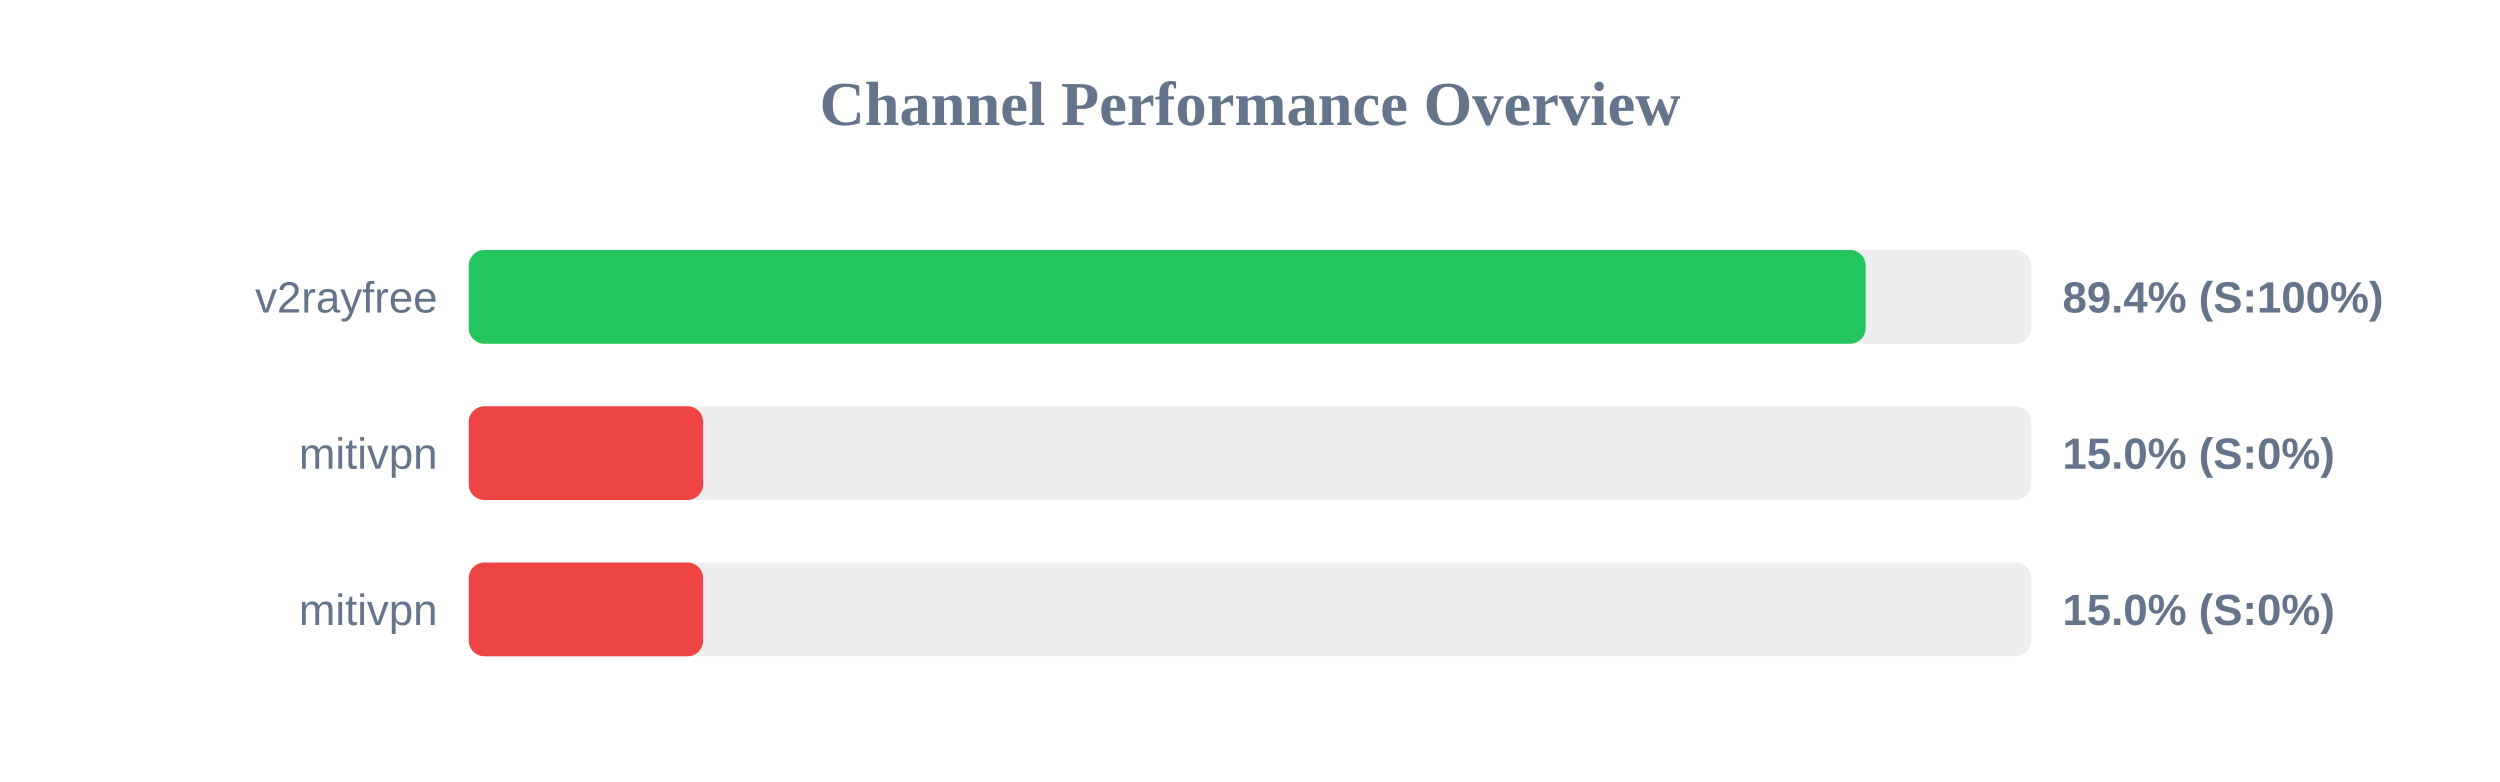
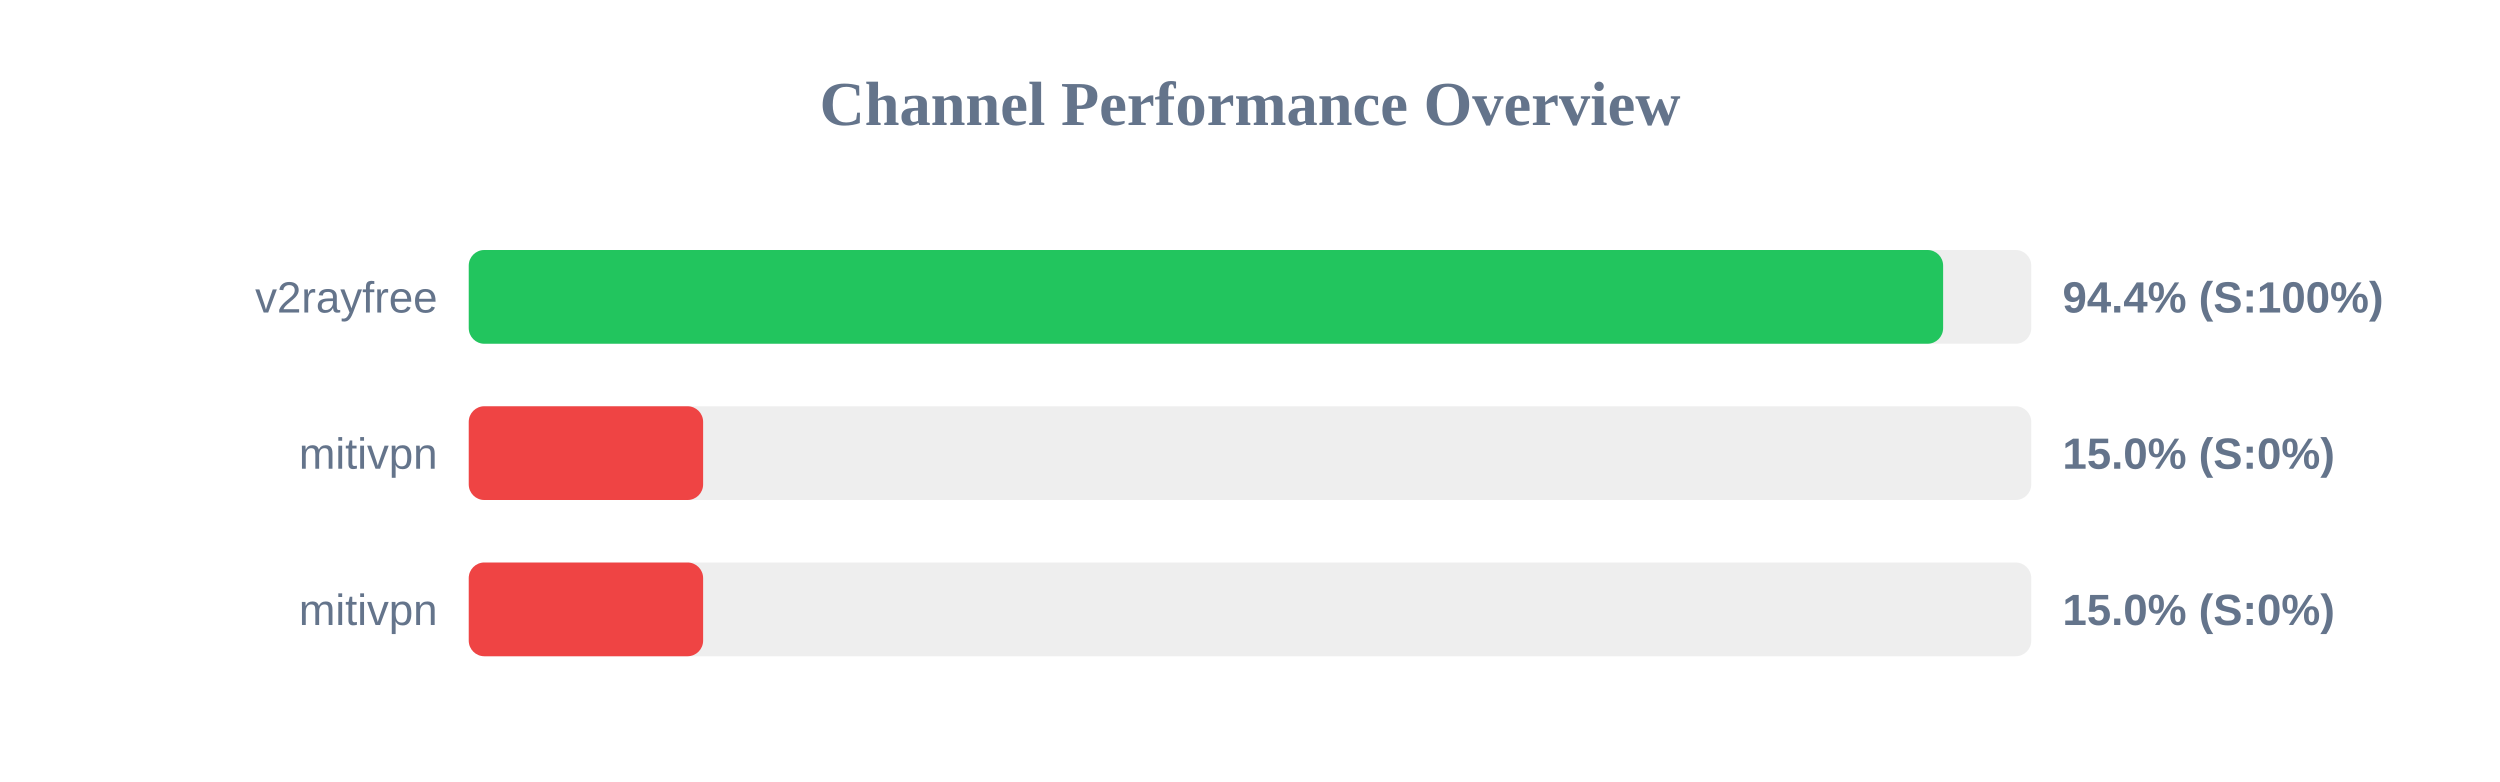
<svg xmlns="http://www.w3.org/2000/svg" width="800" height="250" version="1.1">
  <style>
        .row { font: 14px Arial; fill: #64748b; }
        .score { font: bold 14px Arial; fill: #64748b; }
    </style>
  <text x="400" y="40" text-anchor="middle" font-size="20px" font-weight="bold" fill="#64748b">Channel Performance Overview</text>
  <rect x="150" y="80" width="500" height="30" fill="#eee" rx="5" />
-   <rect x="150" y="80" width="447.0" height="30" fill="#22c55e" rx="5" />
+   <rect x="150" y="80" width="471.8" height="30" fill="#22c55e" rx="5" />
  <text x="140" y="100" text-anchor="end" class="row">v2rayfree</text>
-   <text x="660" y="100" text-anchor="start" class="score">89.4% (S:100%)</text>
+   <text x="660" y="100" text-anchor="start" class="score">94.4% (S:100%)</text>
  <rect x="150" y="130" width="500" height="30" fill="#eee" rx="5" />
  <rect x="150" y="130" width="75.0" height="30" fill="#ef4444" rx="5" />
  <text x="140" y="150" text-anchor="end" class="row">mitivpn</text>
  <text x="660" y="150" text-anchor="start" class="score">15.0% (S:0%)</text>
  <rect x="150" y="180" width="500" height="30" fill="#eee" rx="5" />
  <rect x="150" y="180" width="75.0" height="30" fill="#ef4444" rx="5" />
  <text x="140" y="200" text-anchor="end" class="row">mitivpn</text>
  <text x="660" y="200" text-anchor="start" class="score">15.0% (S:0%)</text>
</svg>
